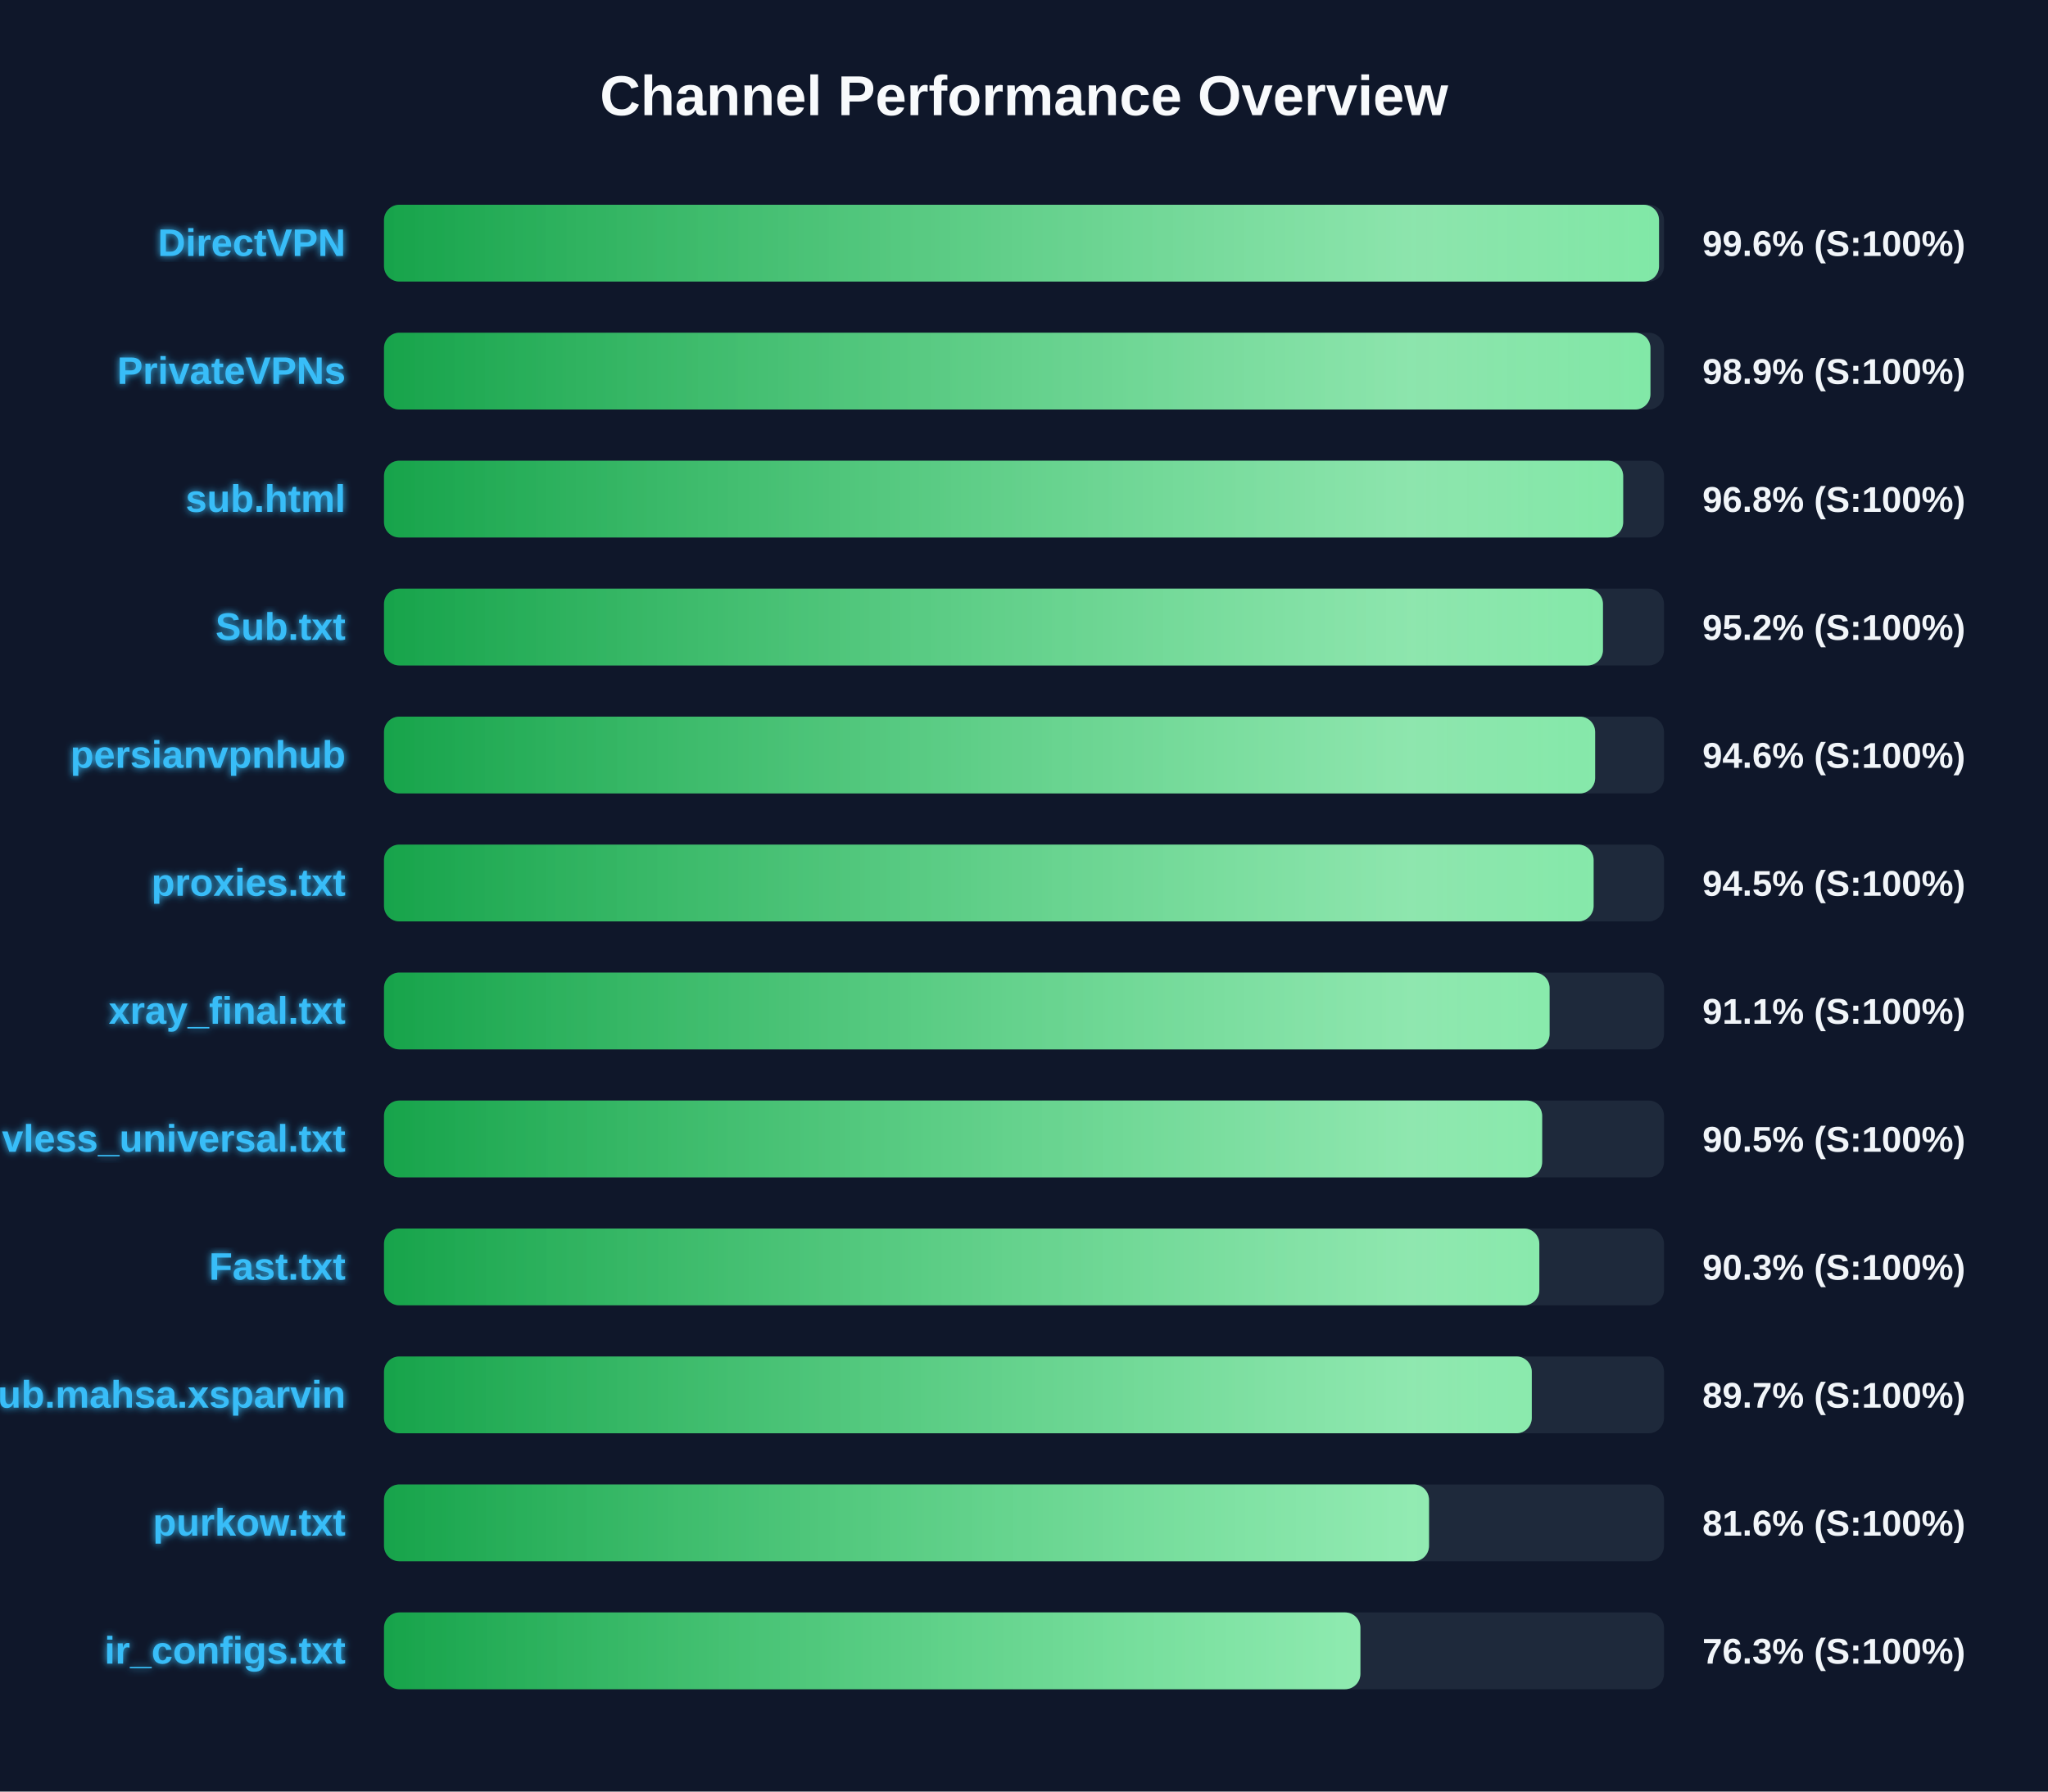
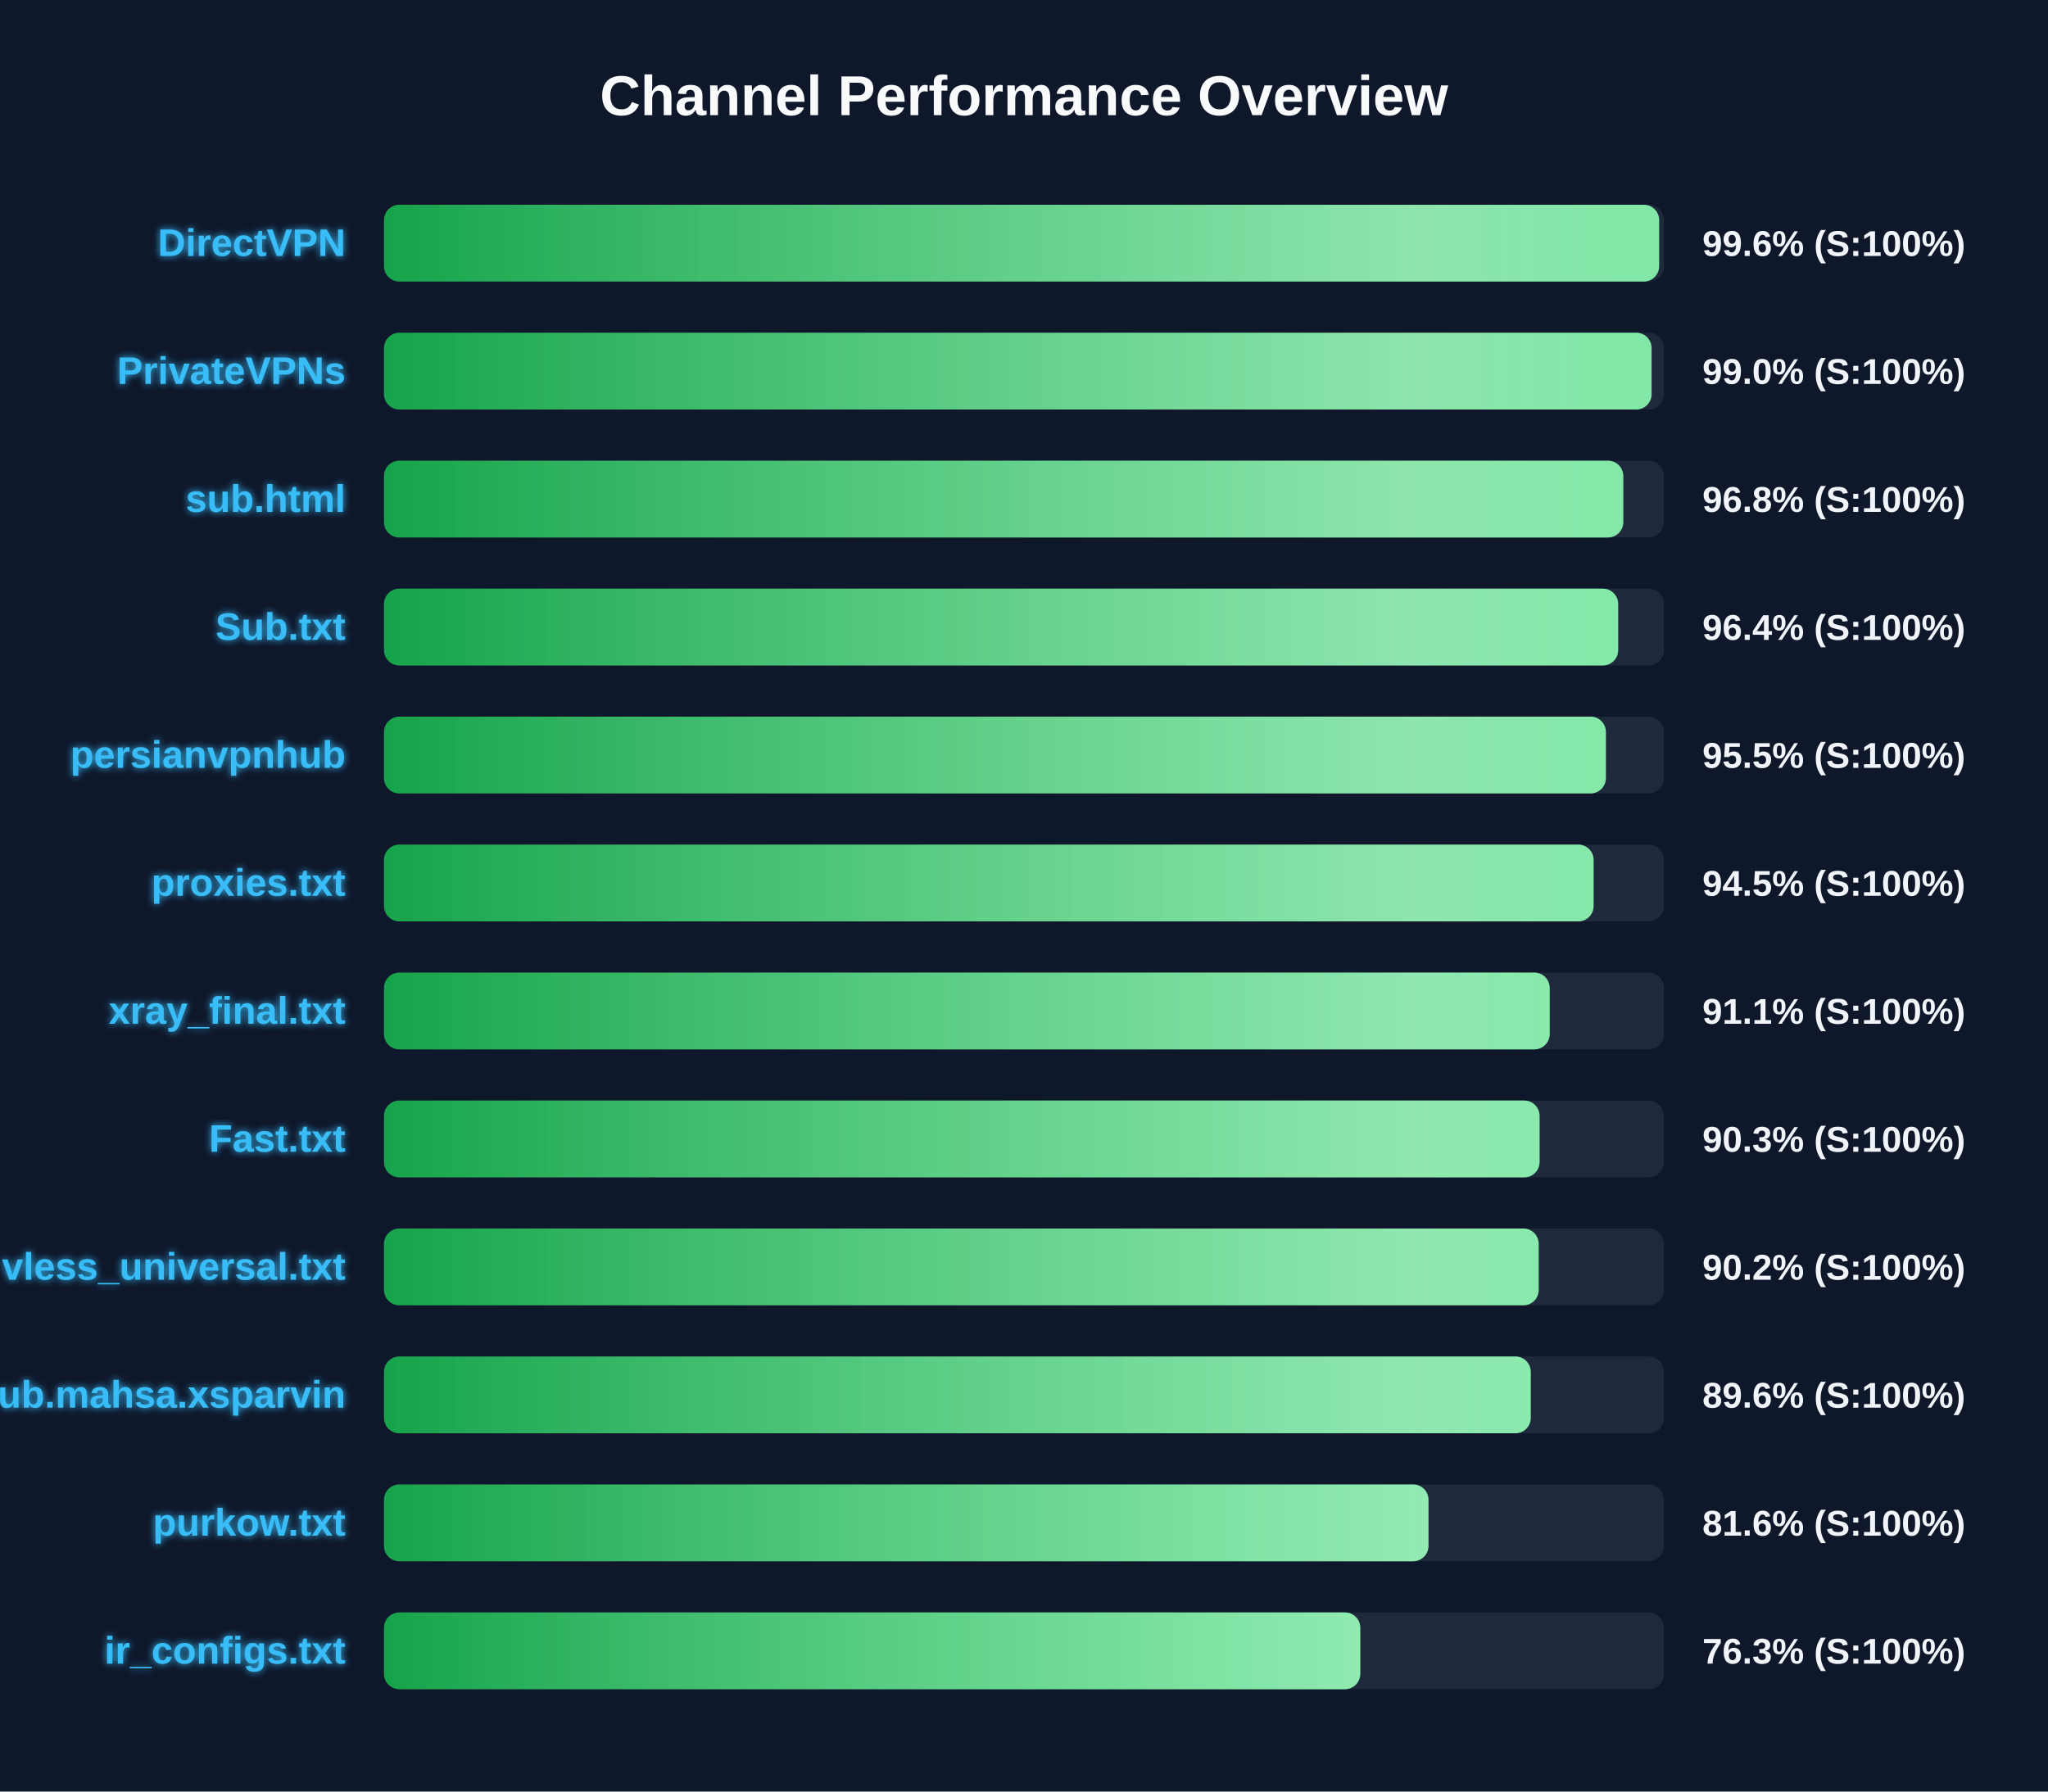
<svg xmlns="http://www.w3.org/2000/svg" width="800" height="700" version="1.1">
  <defs>
    <linearGradient id="grad-green" x1="0%" y1="0%" x2="100%" y2="0%">
      <stop offset="0%" stop-color="#16a34a" />
      <stop offset="100%" stop-color="#4ade80" />
    </linearGradient>
    <linearGradient id="grad-yellow" x1="0%" y1="0%" x2="100%" y2="0%">
      <stop offset="0%" stop-color="#ca8a04" />
      <stop offset="100%" stop-color="#fde047" />
    </linearGradient>
    <linearGradient id="grad-red" x1="0%" y1="0%" x2="100%" y2="0%">
      <stop offset="0%" stop-color="#dc2626" />
      <stop offset="100%" stop-color="#f87171" />
    </linearGradient>
    <linearGradient id="shimmer" x1="0%" y1="0%" x2="100%" y2="0%">
      <stop offset="0%" stop-color="rgba(255,255,255,0)" />
      <stop offset="50%" stop-color="rgba(255,255,255,0.4)" />
      <stop offset="100%" stop-color="rgba(255,255,255,0)" />
    </linearGradient>
    <filter id="glow" x="-20%" y="-20%" width="140%" height="140%">
      <feGaussianBlur stdDeviation="1.5" result="blur" />
      <feComposite in="SourceGraphic" in2="blur" operator="over" />
    </filter>
  </defs>
  <style>
        .bg-rect { fill: #0f172a; }
        .title { font: bold 22px 'Segoe UI', Arial, sans-serif; fill: #f8fafc; }
        .row { font: bold 15px 'Segoe UI', Arial, sans-serif; fill: #38bdf8; filter: url(#glow); }
        .score { font: bold 14px 'Segoe UI', Arial, sans-serif; fill: #f1f5f9; }
        @keyframes shimmer-anim {
            0% { transform: translateX(-100%); }
            100% { transform: translateX(200%); }
        }
        .shimmer-rect {
            animation: shimmer-anim 2.5s infinite linear;
        }
    </style>
  <rect width="100%" height="100%" class="bg-rect" />
  <text x="400" y="45" text-anchor="middle" class="title">Channel Performance Overview</text>
  <rect x="150" y="80" width="500" height="30" fill="#1e293b" rx="6" />
  <clipPath id="clip-0">
-     <rect x="150" y="80" width="498.05" height="30" rx="6" />
+     <rect x="150" y="80" width="498.1" height="30" rx="6" />
  </clipPath>
-   <rect x="150" y="80" width="498.05" height="30" fill="url(#grad-green)" rx="6" />
+   <rect x="150" y="80" width="498.1" height="30" fill="url(#grad-green)" rx="6" />
  <g clip-path="url(#clip-0)">
    <rect x="150" y="80" width="100%" height="30" fill="url(#shimmer)" class="shimmer-rect" />
  </g>
  <text x="135" y="100" text-anchor="end" class="row">DirectVPN</text>
  <text x="665" y="100" text-anchor="start" class="score">99.6% (S:100%)</text>
  <rect x="150" y="130" width="500" height="30" fill="#1e293b" rx="6" />
  <clipPath id="clip-1">
-     <rect x="150" y="130" width="494.7" height="30" rx="6" />
+     <rect x="150" y="130" width="495.15" height="30" rx="6" />
  </clipPath>
-   <rect x="150" y="130" width="494.7" height="30" fill="url(#grad-green)" rx="6" />
+   <rect x="150" y="130" width="495.15" height="30" fill="url(#grad-green)" rx="6" />
  <g clip-path="url(#clip-1)">
    <rect x="150" y="130" width="100%" height="30" fill="url(#shimmer)" class="shimmer-rect" />
  </g>
  <text x="135" y="150" text-anchor="end" class="row">PrivateVPNs</text>
-   <text x="665" y="150" text-anchor="start" class="score">98.9% (S:100%)</text>
+   <text x="665" y="150" text-anchor="start" class="score">99.0% (S:100%)</text>
  <rect x="150" y="180" width="500" height="30" fill="#1e293b" rx="6" />
  <clipPath id="clip-2">
-     <rect x="150" y="180" width="484.05" height="30" rx="6" />
+     <rect x="150" y="180" width="484.1" height="30" rx="6" />
  </clipPath>
-   <rect x="150" y="180" width="484.05" height="30" fill="url(#grad-green)" rx="6" />
+   <rect x="150" y="180" width="484.1" height="30" fill="url(#grad-green)" rx="6" />
  <g clip-path="url(#clip-2)">
    <rect x="150" y="180" width="100%" height="30" fill="url(#shimmer)" class="shimmer-rect" />
  </g>
  <text x="135" y="200" text-anchor="end" class="row">sub.html</text>
  <text x="665" y="200" text-anchor="start" class="score">96.8% (S:100%)</text>
  <rect x="150" y="230" width="500" height="30" fill="#1e293b" rx="6" />
  <clipPath id="clip-3">
-     <rect x="150" y="230" width="476.15" height="30" rx="6" />
+     <rect x="150" y="230" width="482.1" height="30" rx="6" />
  </clipPath>
-   <rect x="150" y="230" width="476.15" height="30" fill="url(#grad-green)" rx="6" />
+   <rect x="150" y="230" width="482.1" height="30" fill="url(#grad-green)" rx="6" />
  <g clip-path="url(#clip-3)">
    <rect x="150" y="230" width="100%" height="30" fill="url(#shimmer)" class="shimmer-rect" />
  </g>
  <text x="135" y="250" text-anchor="end" class="row">Sub.txt</text>
-   <text x="665" y="250" text-anchor="start" class="score">95.2% (S:100%)</text>
+   <text x="665" y="250" text-anchor="start" class="score">96.4% (S:100%)</text>
  <rect x="150" y="280" width="500" height="30" fill="#1e293b" rx="6" />
  <clipPath id="clip-4">
-     <rect x="150" y="280" width="473.1" height="30" rx="6" />
+     <rect x="150" y="280" width="477.3" height="30" rx="6" />
  </clipPath>
-   <rect x="150" y="280" width="473.1" height="30" fill="url(#grad-green)" rx="6" />
+   <rect x="150" y="280" width="477.3" height="30" fill="url(#grad-green)" rx="6" />
  <g clip-path="url(#clip-4)">
    <rect x="150" y="280" width="100%" height="30" fill="url(#shimmer)" class="shimmer-rect" />
  </g>
  <text x="135" y="300" text-anchor="end" class="row">persianvpnhub</text>
-   <text x="665" y="300" text-anchor="start" class="score">94.6% (S:100%)</text>
+   <text x="665" y="300" text-anchor="start" class="score">95.5% (S:100%)</text>
  <rect x="150" y="330" width="500" height="30" fill="#1e293b" rx="6" />
  <clipPath id="clip-5">
    <rect x="150" y="330" width="472.5" height="30" rx="6" />
  </clipPath>
  <rect x="150" y="330" width="472.5" height="30" fill="url(#grad-green)" rx="6" />
  <g clip-path="url(#clip-5)">
    <rect x="150" y="330" width="100%" height="30" fill="url(#shimmer)" class="shimmer-rect" />
  </g>
  <text x="135" y="350" text-anchor="end" class="row">proxies.txt</text>
  <text x="665" y="350" text-anchor="start" class="score">94.5% (S:100%)</text>
  <rect x="150" y="380" width="500" height="30" fill="#1e293b" rx="6" />
  <clipPath id="clip-6">
-     <rect x="150" y="380" width="455.3" height="30" rx="6" />
+     <rect x="150" y="380" width="455.35" height="30" rx="6" />
  </clipPath>
-   <rect x="150" y="380" width="455.3" height="30" fill="url(#grad-green)" rx="6" />
+   <rect x="150" y="380" width="455.35" height="30" fill="url(#grad-green)" rx="6" />
  <g clip-path="url(#clip-6)">
    <rect x="150" y="380" width="100%" height="30" fill="url(#shimmer)" class="shimmer-rect" />
  </g>
  <text x="135" y="400" text-anchor="end" class="row">xray_final.txt</text>
  <text x="665" y="400" text-anchor="start" class="score">91.1% (S:100%)</text>
  <rect x="150" y="430" width="500" height="30" fill="#1e293b" rx="6" />
  <clipPath id="clip-7">
-     <rect x="150" y="430" width="452.4" height="30" rx="6" />
+     <rect x="150" y="430" width="451.4" height="30" rx="6" />
  </clipPath>
-   <rect x="150" y="430" width="452.4" height="30" fill="url(#grad-green)" rx="6" />
+   <rect x="150" y="430" width="451.4" height="30" fill="url(#grad-green)" rx="6" />
  <g clip-path="url(#clip-7)">
    <rect x="150" y="430" width="100%" height="30" fill="url(#shimmer)" class="shimmer-rect" />
  </g>
-   <text x="135" y="450" text-anchor="end" class="row">vless_universal.txt</text>
-   <text x="665" y="450" text-anchor="start" class="score">90.5% (S:100%)</text>
+   <text x="135" y="450" text-anchor="end" class="row">Fast.txt</text>
+   <text x="665" y="450" text-anchor="start" class="score">90.3% (S:100%)</text>
  <rect x="150" y="480" width="500" height="30" fill="#1e293b" rx="6" />
  <clipPath id="clip-8">
-     <rect x="150" y="480" width="451.3" height="30" rx="6" />
+     <rect x="150" y="480" width="451.05" height="30" rx="6" />
  </clipPath>
-   <rect x="150" y="480" width="451.3" height="30" fill="url(#grad-green)" rx="6" />
+   <rect x="150" y="480" width="451.05" height="30" fill="url(#grad-green)" rx="6" />
  <g clip-path="url(#clip-8)">
    <rect x="150" y="480" width="100%" height="30" fill="url(#shimmer)" class="shimmer-rect" />
  </g>
-   <text x="135" y="500" text-anchor="end" class="row">Fast.txt</text>
-   <text x="665" y="500" text-anchor="start" class="score">90.3% (S:100%)</text>
+   <text x="135" y="500" text-anchor="end" class="row">vless_universal.txt</text>
+   <text x="665" y="500" text-anchor="start" class="score">90.2% (S:100%)</text>
  <rect x="150" y="530" width="500" height="30" fill="#1e293b" rx="6" />
  <clipPath id="clip-9">
-     <rect x="150" y="530" width="448.35" height="30" rx="6" />
+     <rect x="150" y="530" width="447.95" height="30" rx="6" />
  </clipPath>
-   <rect x="150" y="530" width="448.35" height="30" fill="url(#grad-green)" rx="6" />
+   <rect x="150" y="530" width="447.95" height="30" fill="url(#grad-green)" rx="6" />
  <g clip-path="url(#clip-9)">
    <rect x="150" y="530" width="100%" height="30" fill="url(#shimmer)" class="shimmer-rect" />
  </g>
  <text x="135" y="550" text-anchor="end" class="row">Sub.mahsa.xsparvin</text>
-   <text x="665" y="550" text-anchor="start" class="score">89.7% (S:100%)</text>
+   <text x="665" y="550" text-anchor="start" class="score">89.6% (S:100%)</text>
  <rect x="150" y="580" width="500" height="30" fill="#1e293b" rx="6" />
  <clipPath id="clip-10">
-     <rect x="150" y="580" width="408.2" height="30" rx="6" />
+     <rect x="150" y="580" width="408.0" height="30" rx="6" />
  </clipPath>
-   <rect x="150" y="580" width="408.2" height="30" fill="url(#grad-green)" rx="6" />
+   <rect x="150" y="580" width="408.0" height="30" fill="url(#grad-green)" rx="6" />
  <g clip-path="url(#clip-10)">
    <rect x="150" y="580" width="100%" height="30" fill="url(#shimmer)" class="shimmer-rect" />
  </g>
  <text x="135" y="600" text-anchor="end" class="row">purkow.txt</text>
  <text x="665" y="600" text-anchor="start" class="score">81.6% (S:100%)</text>
  <rect x="150" y="630" width="500" height="30" fill="#1e293b" rx="6" />
  <clipPath id="clip-11">
-     <rect x="150" y="630" width="381.4" height="30" rx="6" />
+     <rect x="150" y="630" width="381.35" height="30" rx="6" />
  </clipPath>
-   <rect x="150" y="630" width="381.4" height="30" fill="url(#grad-green)" rx="6" />
+   <rect x="150" y="630" width="381.35" height="30" fill="url(#grad-green)" rx="6" />
  <g clip-path="url(#clip-11)">
    <rect x="150" y="630" width="100%" height="30" fill="url(#shimmer)" class="shimmer-rect" />
  </g>
  <text x="135" y="650" text-anchor="end" class="row">ir_configs.txt</text>
  <text x="665" y="650" text-anchor="start" class="score">76.3% (S:100%)</text>
</svg>
